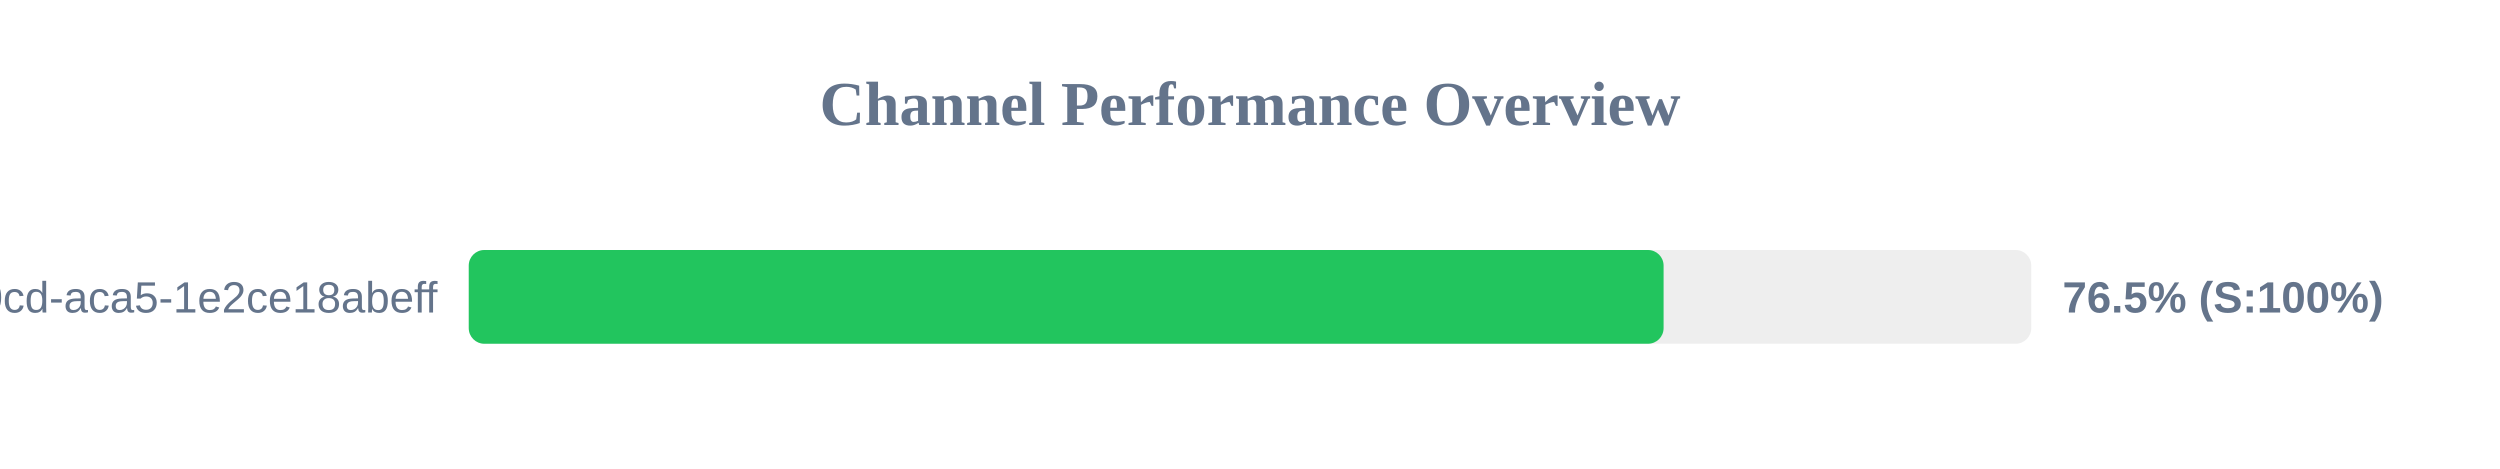
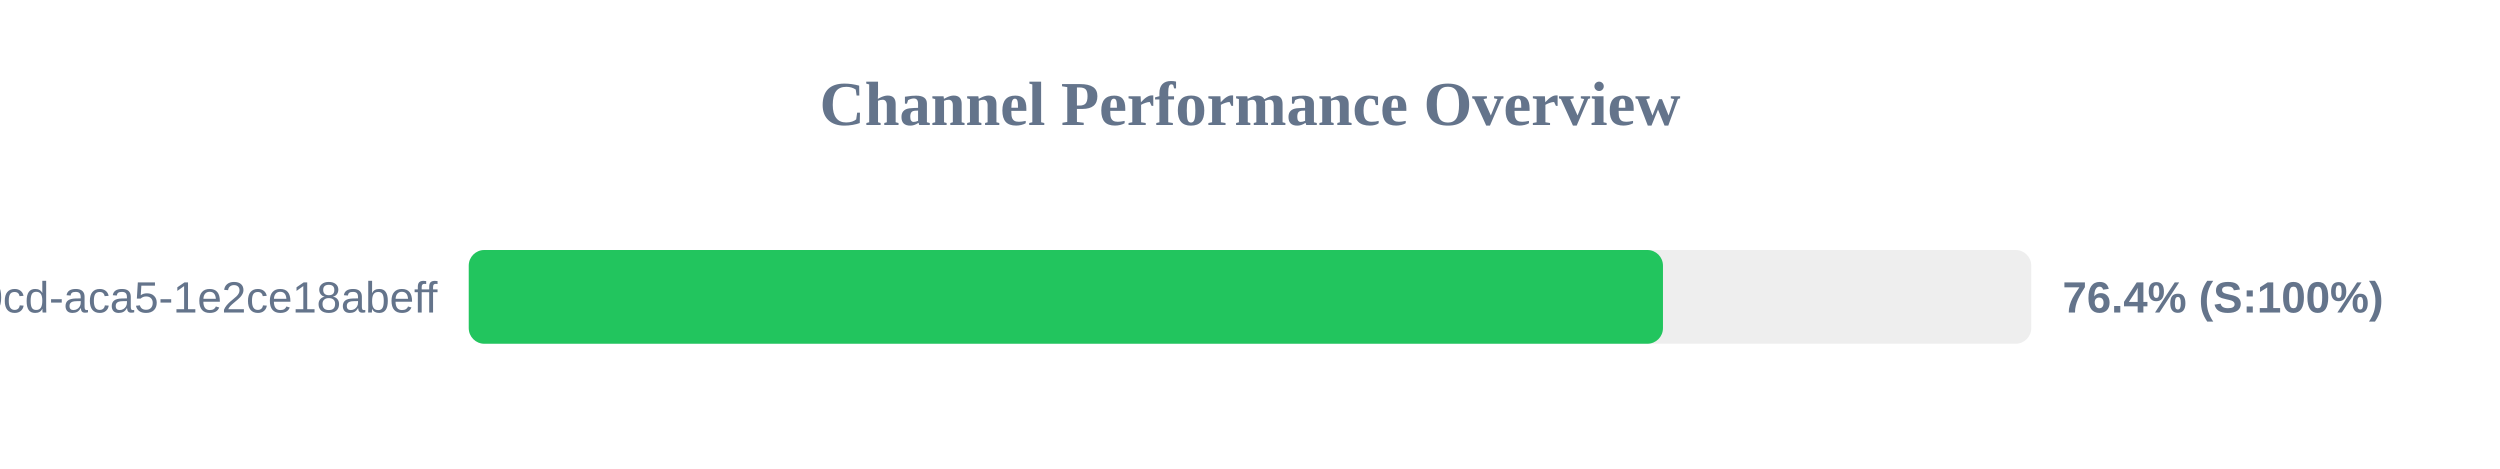
<svg xmlns="http://www.w3.org/2000/svg" width="800" height="150" version="1.1">
  <style>
        .row { font: 14px Arial; fill: #64748b; }
        .score { font: bold 14px Arial; fill: #64748b; }
    </style>
  <text x="400" y="40" text-anchor="middle" font-size="20px" font-weight="bold" fill="#64748b">Channel Performance Overview</text>
  <rect x="150" y="80" width="500" height="30" fill="#eee" rx="5" />
-   <rect x="150" y="80" width="382.35" height="30" fill="#22c55e" rx="5" />
+   <rect x="150" y="80" width="382.15" height="30" fill="#22c55e" rx="5" />
  <text x="140" y="100" text-anchor="end" class="row">?uuid=ebbeef45-0fd8-40cd-aca5-1e2ce18abeff</text>
-   <text x="660" y="100" text-anchor="start" class="score">76.5% (S:100%)</text>
+   <text x="660" y="100" text-anchor="start" class="score">76.4% (S:100%)</text>
</svg>
